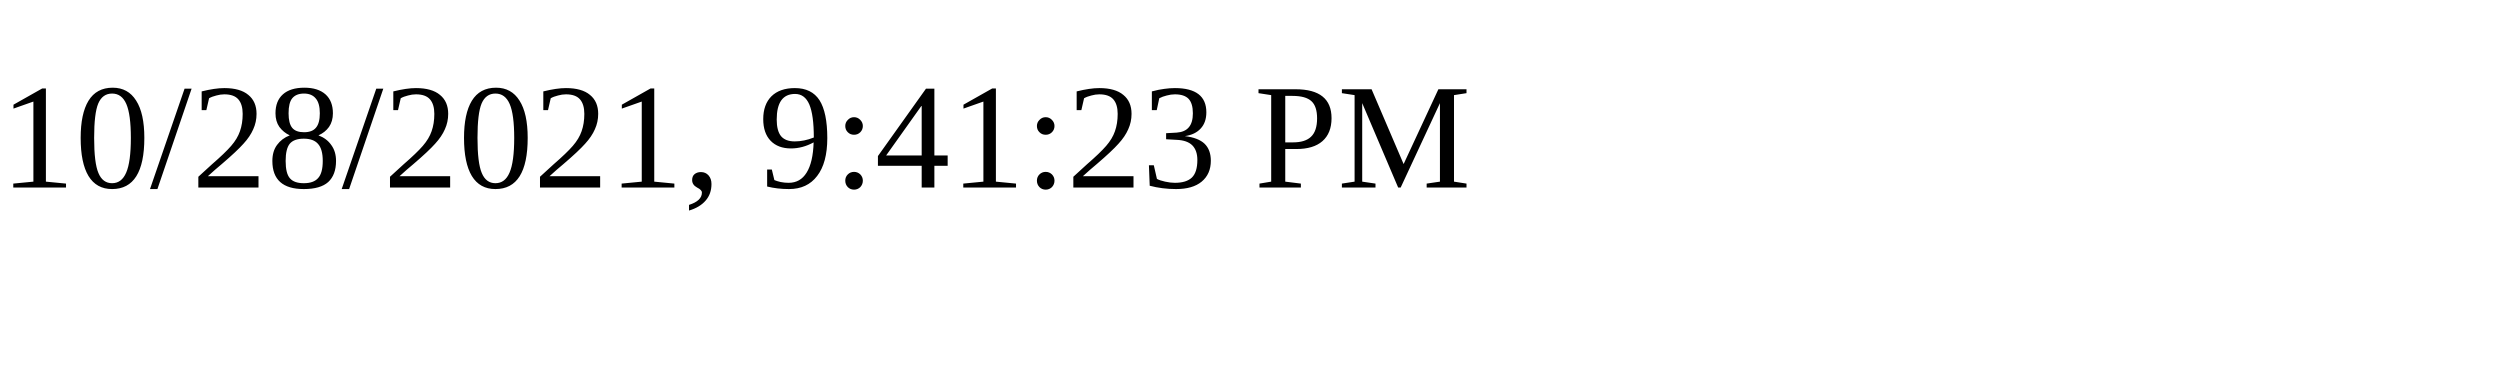
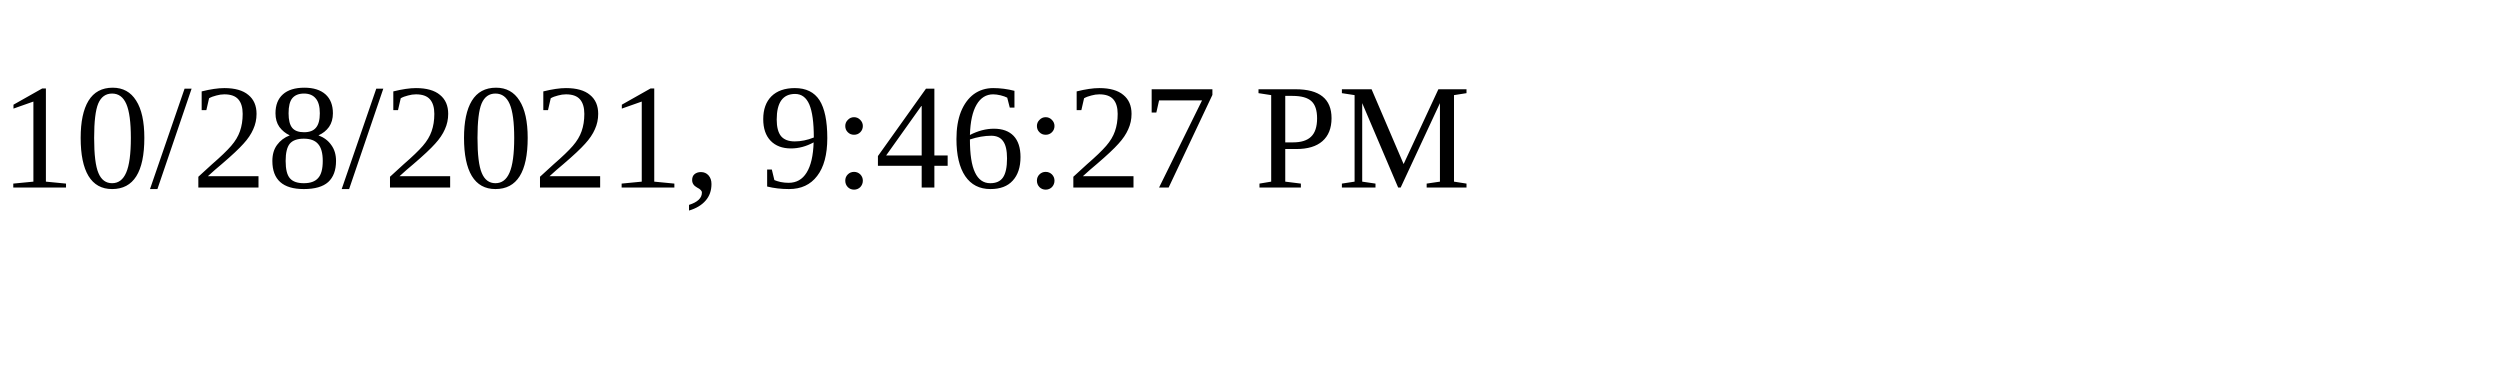
<svg xmlns="http://www.w3.org/2000/svg" height="30" width="200">
-   <text x="0" y="15">10/28/2021, 9:41:23 PM</text>
+   <text x="0" y="15">10/28/2021, 9:46:27 PM</text>
</svg>
